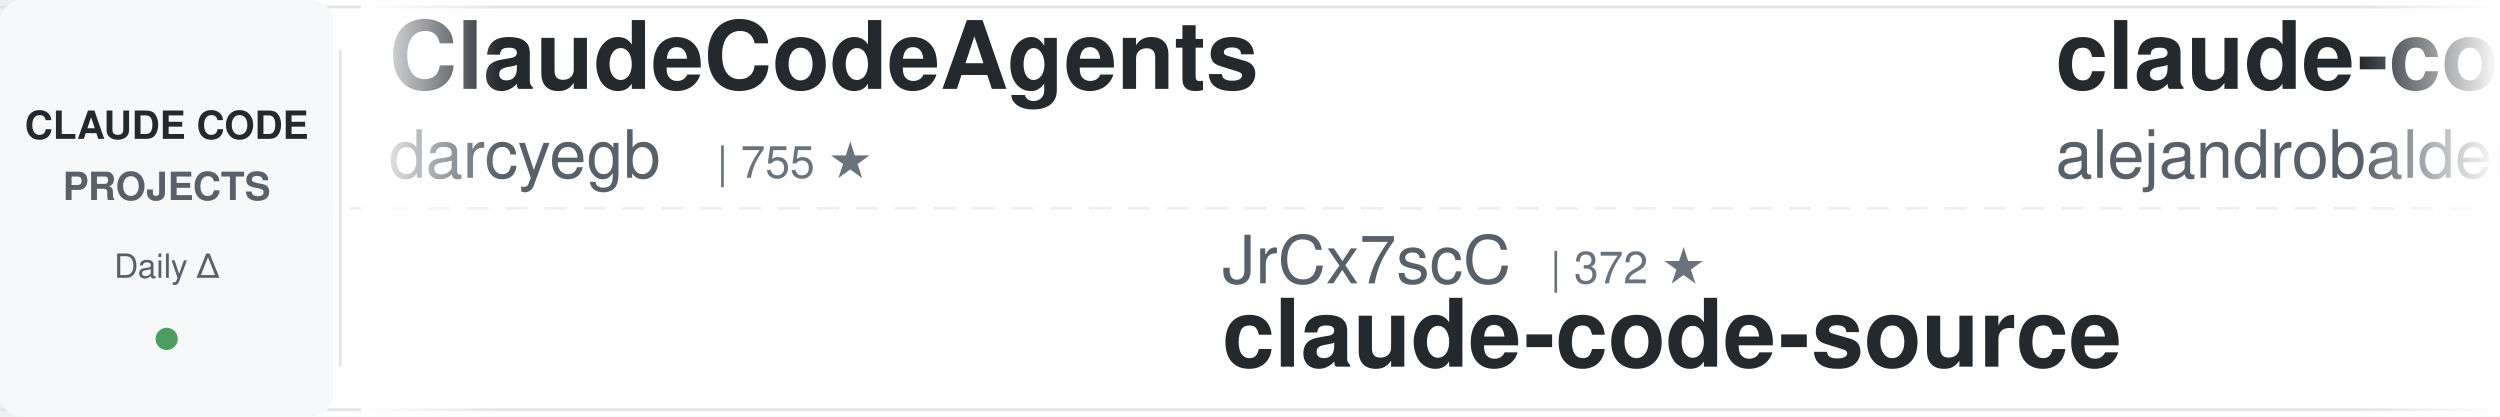
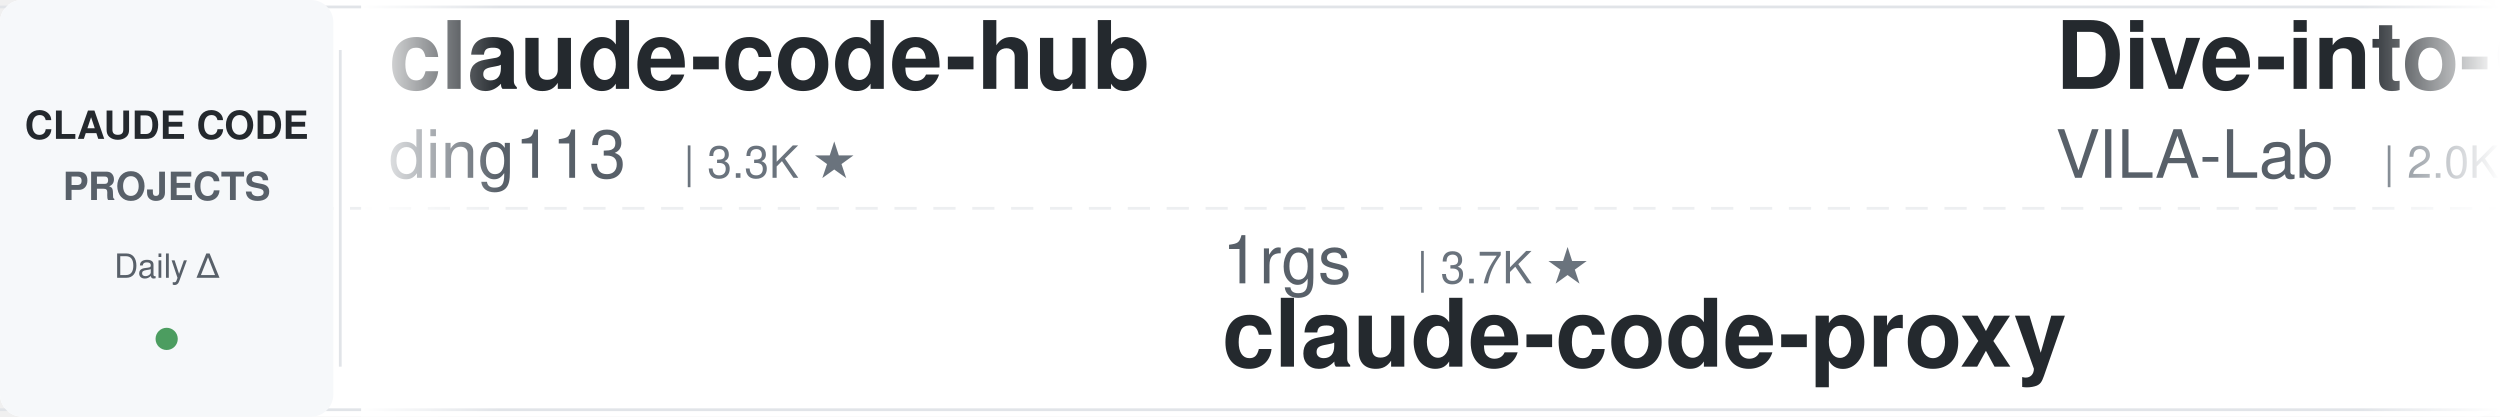
<svg xmlns="http://www.w3.org/2000/svg" width="900" height="150">
  <defs>
    <linearGradient id="leftFade" x1="0%" y1="0%" x2="100%" y2="0%">
      <stop offset="0%" style="stop-color:#ffffff;stop-opacity:1" />
      <stop offset="100%" style="stop-color:#ffffff;stop-opacity:0" />
    </linearGradient>
    <linearGradient id="rightFade" x1="0%" y1="0%" x2="100%" y2="0%">
      <stop offset="0%" style="stop-color:#ffffff;stop-opacity:0" />
      <stop offset="100%" style="stop-color:#ffffff;stop-opacity:1" />
    </linearGradient>
  </defs>
  <rect width="900" height="150" fill="#ffffff" rx="8" />
  <rect x="0" y="2" width="900" height="1" fill="#e1e4e8" />
  <rect x="0" y="147" width="900" height="1" fill="#e1e4e8" />
  <line x1="0" y1="75" x2="900" y2="75" stroke="#e1e4e8" stroke-width="1" stroke-dasharray="8 6" opacity="0.6" />
  <rect x="0" y="0" width="120" height="150" fill="#f6f8fa" rx="8" />
  <text x="60" y="50" font-family="-apple-system, BlinkMacSystemFont, 'Segoe UI', Helvetica, Arial, sans-serif" font-size="14" font-weight="600" fill="#24292e" text-anchor="middle">CLAUDE CODE</text>
  <text x="60" y="72" font-family="-apple-system, BlinkMacSystemFont, 'Segoe UI', Helvetica, Arial, sans-serif" font-size="14" font-weight="600" fill="#586069" text-anchor="middle">PROJECTS</text>
  <text x="60" y="100" font-family="-apple-system, BlinkMacSystemFont, 'Segoe UI', Helvetica, Arial, sans-serif" font-size="12" font-weight="500" fill="#586069" text-anchor="middle">Daily Δ</text>
  <circle cx="60" cy="122" r="4" fill="#22863a" opacity="0.8" />
  <rect x="122" y="18" width="1" height="114" fill="#e1e4e8" />
  <clipPath id="tickerClip">
    <rect x="130" y="0" width="770" height="150" />
  </clipPath>
  <g clip-path="url(#tickerClip)">
    <g id="tickerItems">
      <animateTransform attributeName="transform" attributeType="XML" type="translate" from="0 0" to="-3000 0" dur="54s" repeatCount="indefinite" />
      <g transform="translate(0, 0)">
-         <text x="140" y="32" font-family="-apple-system, BlinkMacSystemFont, 'Segoe UI', Helvetica, Arial, sans-serif" font-size="34" font-weight="600" fill="#24292e">ClaudeCodeAgents</text>
-         <text x="140" y="64" font-family="-apple-system, BlinkMacSystemFont, 'Segoe UI', Helvetica, Arial, sans-serif" font-size="24" font-weight="400" fill="#586069">darcyegb</text>
-         <text x="258" y="64" font-family="-apple-system, BlinkMacSystemFont, 'Segoe UI', Helvetica, Arial, sans-serif" font-size="16" font-weight="500" fill="#6a737d">| 755 ★</text>
+         <text x="140" y="32" font-family="-apple-system, BlinkMacSystemFont, 'Segoe UI', Helvetica, Arial, sans-serif" font-size="34" font-weight="600" fill="#24292e">claude-code-hub</text>
+         <text x="140" y="64" font-family="-apple-system, BlinkMacSystemFont, 'Segoe UI', Helvetica, Arial, sans-serif" font-size="24" font-weight="400" fill="#586069">ding113</text>
+         <text x="246" y="64" font-family="-apple-system, BlinkMacSystemFont, 'Segoe UI', Helvetica, Arial, sans-serif" font-size="16" font-weight="500" fill="#6a737d">| 3.3K ★</text>
      </g>
      <g transform="translate(300, 0)">
-         <text x="140" y="102" font-family="-apple-system, BlinkMacSystemFont, 'Segoe UI', Helvetica, Arial, sans-serif" font-size="24" font-weight="400" fill="#586069">JrCx7scC</text>
-         <text x="258" y="102" font-family="-apple-system, BlinkMacSystemFont, 'Segoe UI', Helvetica, Arial, sans-serif" font-size="16" font-weight="500" fill="#6a737d">| 372 ★</text>
-         <text x="140" y="132" font-family="-apple-system, BlinkMacSystemFont, 'Segoe UI', Helvetica, Arial, sans-serif" font-size="34" font-weight="600" fill="#24292e">claude-code-source</text>
+         <text x="140" y="102" font-family="-apple-system, BlinkMacSystemFont, 'Segoe UI', Helvetica, Arial, sans-serif" font-size="24" font-weight="400" fill="#586069">1rgs</text>
+         <text x="210" y="102" font-family="-apple-system, BlinkMacSystemFont, 'Segoe UI', Helvetica, Arial, sans-serif" font-size="16" font-weight="500" fill="#6a737d">| 3.7K ★</text>
+         <text x="140" y="132" font-family="-apple-system, BlinkMacSystemFont, 'Segoe UI', Helvetica, Arial, sans-serif" font-size="34" font-weight="600" fill="#24292e">claude-code-proxy</text>
      </g>
      <g transform="translate(600, 0)">
-         <text x="140" y="32" font-family="-apple-system, BlinkMacSystemFont, 'Segoe UI', Helvetica, Arial, sans-serif" font-size="34" font-weight="600" fill="#24292e">claude-code-from-source</text>
-         <text x="140" y="64" font-family="-apple-system, BlinkMacSystemFont, 'Segoe UI', Helvetica, Arial, sans-serif" font-size="24" font-weight="400" fill="#586069">alejandrobalderas</text>
-         <text x="366" y="64" font-family="-apple-system, BlinkMacSystemFont, 'Segoe UI', Helvetica, Arial, sans-serif" font-size="16" font-weight="500" fill="#6a737d">| 2.7K ★</text>
+         <text x="140" y="32" font-family="-apple-system, BlinkMacSystemFont, 'Segoe UI', Helvetica, Arial, sans-serif" font-size="34" font-weight="600" fill="#24292e">Dive-into-Claude-Code</text>
+         <text x="140" y="64" font-family="-apple-system, BlinkMacSystemFont, 'Segoe UI', Helvetica, Arial, sans-serif" font-size="24" font-weight="400" fill="#586069">VILA-Lab</text>
+         <text x="258" y="64" font-family="-apple-system, BlinkMacSystemFont, 'Segoe UI', Helvetica, Arial, sans-serif" font-size="16" font-weight="500" fill="#6a737d">| 2.0K ★</text>
      </g>
      <g transform="translate(900, 0)">
-         <text x="140" y="102" font-family="-apple-system, BlinkMacSystemFont, 'Segoe UI', Helvetica, Arial, sans-serif" font-size="24" font-weight="400" fill="#586069">krusemediallc</text>
-         <text x="318" y="102" font-family="-apple-system, BlinkMacSystemFont, 'Segoe UI', Helvetica, Arial, sans-serif" font-size="16" font-weight="500" fill="#6a737d">| 1.1K ★</text>
-         <text x="140" y="132" font-family="-apple-system, BlinkMacSystemFont, 'Segoe UI', Helvetica, Arial, sans-serif" font-size="34" font-weight="600" fill="#24292e">arcads-claude-code</text>
+         <text x="140" y="102" font-family="-apple-system, BlinkMacSystemFont, 'Segoe UI', Helvetica, Arial, sans-serif" font-size="24" font-weight="400" fill="#586069">frankbria</text>
+         <text x="270" y="102" font-family="-apple-system, BlinkMacSystemFont, 'Segoe UI', Helvetica, Arial, sans-serif" font-size="16" font-weight="500" fill="#6a737d">| 9.6K ★</text>
+         <text x="140" y="132" font-family="-apple-system, BlinkMacSystemFont, 'Segoe UI', Helvetica, Arial, sans-serif" font-size="34" font-weight="600" fill="#24292e">ralph-claude-code</text>
      </g>
      <g transform="translate(1200, 0)">
-         <text x="140" y="32" font-family="-apple-system, BlinkMacSystemFont, 'Segoe UI', Helvetica, Arial, sans-serif" font-size="34" font-weight="600" fill="#24292e">claude-code-analysis</text>
-         <text x="140" y="64" font-family="-apple-system, BlinkMacSystemFont, 'Segoe UI', Helvetica, Arial, sans-serif" font-size="24" font-weight="400" fill="#586069">liuup</text>
-         <text x="222" y="64" font-family="-apple-system, BlinkMacSystemFont, 'Segoe UI', Helvetica, Arial, sans-serif" font-size="16" font-weight="500" fill="#6a737d">| 3.7K ★</text>
+         <text x="140" y="32" font-family="-apple-system, BlinkMacSystemFont, 'Segoe UI', Helvetica, Arial, sans-serif" font-size="34" font-weight="600" fill="#24292e">claude-code-base-action</text>
+         <text x="140" y="64" font-family="-apple-system, BlinkMacSystemFont, 'Segoe UI', Helvetica, Arial, sans-serif" font-size="24" font-weight="400" fill="#586069">anthropics</text>
+         <text x="282" y="64" font-family="-apple-system, BlinkMacSystemFont, 'Segoe UI', Helvetica, Arial, sans-serif" font-size="16" font-weight="500" fill="#6a737d">| 938 ★</text>
      </g>
      <g transform="translate(1500, 0)">
-         <text x="140" y="102" font-family="-apple-system, BlinkMacSystemFont, 'Segoe UI', Helvetica, Arial, sans-serif" font-size="24" font-weight="400" fill="#586069">FlorianBruniaux</text>
-         <text x="342" y="102" font-family="-apple-system, BlinkMacSystemFont, 'Segoe UI', Helvetica, Arial, sans-serif" font-size="16" font-weight="500" fill="#6a737d">| 5.7K ★</text>
-         <text x="140" y="132" font-family="-apple-system, BlinkMacSystemFont, 'Segoe UI', Helvetica, Arial, sans-serif" font-size="34" font-weight="600" fill="#24292e">claude-code-ultimate-gui...</text>
+         <text x="140" y="102" font-family="-apple-system, BlinkMacSystemFont, 'Segoe UI', Helvetica, Arial, sans-serif" font-size="24" font-weight="400" fill="#586069">shareAI-lab</text>
+         <text x="294" y="102" font-family="-apple-system, BlinkMacSystemFont, 'Segoe UI', Helvetica, Arial, sans-serif" font-size="16" font-weight="500" fill="#6a737d">| 73.3K ★</text>
+         <text x="140" y="132" font-family="-apple-system, BlinkMacSystemFont, 'Segoe UI', Helvetica, Arial, sans-serif" font-size="34" font-weight="600" fill="#24292e">learn-claude-code</text>
      </g>
      <g transform="translate(1800, 0)">
-         <text x="140" y="32" font-family="-apple-system, BlinkMacSystemFont, 'Segoe UI', Helvetica, Arial, sans-serif" font-size="34" font-weight="600" fill="#24292e">claude-code-spec-workflo...</text>
-         <text x="140" y="64" font-family="-apple-system, BlinkMacSystemFont, 'Segoe UI', Helvetica, Arial, sans-serif" font-size="24" font-weight="400" fill="#586069">Pimzino</text>
-         <text x="246" y="64" font-family="-apple-system, BlinkMacSystemFont, 'Segoe UI', Helvetica, Arial, sans-serif" font-size="16" font-weight="500" fill="#6a737d">| 3.8K ★</text>
+         <text x="140" y="32" font-family="-apple-system, BlinkMacSystemFont, 'Segoe UI', Helvetica, Arial, sans-serif" font-size="34" font-weight="600" fill="#24292e">claude-code-tudou</text>
+         <text x="140" y="64" font-family="-apple-system, BlinkMacSystemFont, 'Segoe UI', Helvetica, Arial, sans-serif" font-size="24" font-weight="400" fill="#586069">AICoderTudou</text>
+         <text x="306" y="64" font-family="-apple-system, BlinkMacSystemFont, 'Segoe UI', Helvetica, Arial, sans-serif" font-size="16" font-weight="500" fill="#6a737d">| 497 ★</text>
      </g>
      <g transform="translate(2100, 0)">
-         <text x="140" y="102" font-family="-apple-system, BlinkMacSystemFont, 'Segoe UI', Helvetica, Arial, sans-serif" font-size="24" font-weight="400" fill="#586069">SeemSeam</text>
-         <text x="258" y="102" font-family="-apple-system, BlinkMacSystemFont, 'Segoe UI', Helvetica, Arial, sans-serif" font-size="16" font-weight="500" fill="#6a737d">| 3.4K ★</text>
-         <text x="140" y="132" font-family="-apple-system, BlinkMacSystemFont, 'Segoe UI', Helvetica, Arial, sans-serif" font-size="34" font-weight="600" fill="#24292e">claude_codex_bridge</text>
+         <text x="140" y="102" font-family="-apple-system, BlinkMacSystemFont, 'Segoe UI', Helvetica, Arial, sans-serif" font-size="24" font-weight="400" fill="#586069">ChrisWiles</text>
+         <text x="282" y="102" font-family="-apple-system, BlinkMacSystemFont, 'Segoe UI', Helvetica, Arial, sans-serif" font-size="16" font-weight="500" fill="#6a737d">| 6.0K ★</text>
+         <text x="140" y="132" font-family="-apple-system, BlinkMacSystemFont, 'Segoe UI', Helvetica, Arial, sans-serif" font-size="34" font-weight="600" fill="#24292e">claude-code-showcase</text>
      </g>
      <g transform="translate(2400, 0)">
-         <text x="140" y="32" font-family="-apple-system, BlinkMacSystemFont, 'Segoe UI', Helvetica, Arial, sans-serif" font-size="34" font-weight="600" fill="#24292e">system_prompts_leaks</text>
-         <text x="140" y="64" font-family="-apple-system, BlinkMacSystemFont, 'Segoe UI', Helvetica, Arial, sans-serif" font-size="24" font-weight="400" fill="#586069">asgeirtj</text>
-         <text x="258" y="64" font-family="-apple-system, BlinkMacSystemFont, 'Segoe UI', Helvetica, Arial, sans-serif" font-size="16" font-weight="500" fill="#6a737d">| 62.4K ★</text>
+         <text x="140" y="32" font-family="-apple-system, BlinkMacSystemFont, 'Segoe UI', Helvetica, Arial, sans-serif" font-size="34" font-weight="600" fill="#24292e">claude-code-ultimate-gui...</text>
+         <text x="140" y="64" font-family="-apple-system, BlinkMacSystemFont, 'Segoe UI', Helvetica, Arial, sans-serif" font-size="24" font-weight="400" fill="#586069">FlorianBruniaux</text>
+         <text x="342" y="64" font-family="-apple-system, BlinkMacSystemFont, 'Segoe UI', Helvetica, Arial, sans-serif" font-size="16" font-weight="500" fill="#6a737d">| 5.7K ★</text>
      </g>
      <g transform="translate(2700, 0)">
-         <text x="140" y="102" font-family="-apple-system, BlinkMacSystemFont, 'Segoe UI', Helvetica, Arial, sans-serif" font-size="24" font-weight="400" fill="#586069">luongnv89</text>
-         <text x="270" y="102" font-family="-apple-system, BlinkMacSystemFont, 'Segoe UI', Helvetica, Arial, sans-serif" font-size="16" font-weight="500" fill="#6a737d">| 40.9K ★</text>
-         <text x="140" y="132" font-family="-apple-system, BlinkMacSystemFont, 'Segoe UI', Helvetica, Arial, sans-serif" font-size="34" font-weight="600" fill="#24292e">claude-howto</text>
+         <text x="140" y="102" font-family="-apple-system, BlinkMacSystemFont, 'Segoe UI', Helvetica, Arial, sans-serif" font-size="24" font-weight="400" fill="#586069">oboard</text>
+         <text x="234" y="102" font-family="-apple-system, BlinkMacSystemFont, 'Segoe UI', Helvetica, Arial, sans-serif" font-size="16" font-weight="500" fill="#6a737d">| 3.3K ★</text>
+         <text x="140" y="132" font-family="-apple-system, BlinkMacSystemFont, 'Segoe UI', Helvetica, Arial, sans-serif" font-size="34" font-weight="600" fill="#24292e">claude-code-rev</text>
      </g>
      <g transform="translate(3000, 0)">
-         <text x="140" y="32" font-family="-apple-system, BlinkMacSystemFont, 'Segoe UI', Helvetica, Arial, sans-serif" font-size="34" font-weight="600" fill="#24292e">ClaudeCodeAgents</text>
-         <text x="140" y="64" font-family="-apple-system, BlinkMacSystemFont, 'Segoe UI', Helvetica, Arial, sans-serif" font-size="24" font-weight="400" fill="#586069">darcyegb</text>
-         <text x="258" y="64" font-family="-apple-system, BlinkMacSystemFont, 'Segoe UI', Helvetica, Arial, sans-serif" font-size="16" font-weight="500" fill="#6a737d">| 755 ★</text>
+         <text x="140" y="32" font-family="-apple-system, BlinkMacSystemFont, 'Segoe UI', Helvetica, Arial, sans-serif" font-size="34" font-weight="600" fill="#24292e">claude-code-hub</text>
+         <text x="140" y="64" font-family="-apple-system, BlinkMacSystemFont, 'Segoe UI', Helvetica, Arial, sans-serif" font-size="24" font-weight="400" fill="#586069">ding113</text>
+         <text x="246" y="64" font-family="-apple-system, BlinkMacSystemFont, 'Segoe UI', Helvetica, Arial, sans-serif" font-size="16" font-weight="500" fill="#6a737d">| 3.3K ★</text>
      </g>
      <g transform="translate(3300, 0)">
-         <text x="140" y="102" font-family="-apple-system, BlinkMacSystemFont, 'Segoe UI', Helvetica, Arial, sans-serif" font-size="24" font-weight="400" fill="#586069">JrCx7scC</text>
-         <text x="258" y="102" font-family="-apple-system, BlinkMacSystemFont, 'Segoe UI', Helvetica, Arial, sans-serif" font-size="16" font-weight="500" fill="#6a737d">| 372 ★</text>
-         <text x="140" y="132" font-family="-apple-system, BlinkMacSystemFont, 'Segoe UI', Helvetica, Arial, sans-serif" font-size="34" font-weight="600" fill="#24292e">claude-code-source</text>
+         <text x="140" y="102" font-family="-apple-system, BlinkMacSystemFont, 'Segoe UI', Helvetica, Arial, sans-serif" font-size="24" font-weight="400" fill="#586069">1rgs</text>
+         <text x="210" y="102" font-family="-apple-system, BlinkMacSystemFont, 'Segoe UI', Helvetica, Arial, sans-serif" font-size="16" font-weight="500" fill="#6a737d">| 3.7K ★</text>
+         <text x="140" y="132" font-family="-apple-system, BlinkMacSystemFont, 'Segoe UI', Helvetica, Arial, sans-serif" font-size="34" font-weight="600" fill="#24292e">claude-code-proxy</text>
      </g>
      <g transform="translate(3600, 0)">
-         <text x="140" y="32" font-family="-apple-system, BlinkMacSystemFont, 'Segoe UI', Helvetica, Arial, sans-serif" font-size="34" font-weight="600" fill="#24292e">claude-code-from-source</text>
-         <text x="140" y="64" font-family="-apple-system, BlinkMacSystemFont, 'Segoe UI', Helvetica, Arial, sans-serif" font-size="24" font-weight="400" fill="#586069">alejandrobalderas</text>
-         <text x="366" y="64" font-family="-apple-system, BlinkMacSystemFont, 'Segoe UI', Helvetica, Arial, sans-serif" font-size="16" font-weight="500" fill="#6a737d">| 2.7K ★</text>
+         <text x="140" y="32" font-family="-apple-system, BlinkMacSystemFont, 'Segoe UI', Helvetica, Arial, sans-serif" font-size="34" font-weight="600" fill="#24292e">Dive-into-Claude-Code</text>
+         <text x="140" y="64" font-family="-apple-system, BlinkMacSystemFont, 'Segoe UI', Helvetica, Arial, sans-serif" font-size="24" font-weight="400" fill="#586069">VILA-Lab</text>
+         <text x="258" y="64" font-family="-apple-system, BlinkMacSystemFont, 'Segoe UI', Helvetica, Arial, sans-serif" font-size="16" font-weight="500" fill="#6a737d">| 2.0K ★</text>
      </g>
      <g transform="translate(3900, 0)">
-         <text x="140" y="102" font-family="-apple-system, BlinkMacSystemFont, 'Segoe UI', Helvetica, Arial, sans-serif" font-size="24" font-weight="400" fill="#586069">krusemediallc</text>
-         <text x="318" y="102" font-family="-apple-system, BlinkMacSystemFont, 'Segoe UI', Helvetica, Arial, sans-serif" font-size="16" font-weight="500" fill="#6a737d">| 1.1K ★</text>
-         <text x="140" y="132" font-family="-apple-system, BlinkMacSystemFont, 'Segoe UI', Helvetica, Arial, sans-serif" font-size="34" font-weight="600" fill="#24292e">arcads-claude-code</text>
+         <text x="140" y="102" font-family="-apple-system, BlinkMacSystemFont, 'Segoe UI', Helvetica, Arial, sans-serif" font-size="24" font-weight="400" fill="#586069">frankbria</text>
+         <text x="270" y="102" font-family="-apple-system, BlinkMacSystemFont, 'Segoe UI', Helvetica, Arial, sans-serif" font-size="16" font-weight="500" fill="#6a737d">| 9.6K ★</text>
+         <text x="140" y="132" font-family="-apple-system, BlinkMacSystemFont, 'Segoe UI', Helvetica, Arial, sans-serif" font-size="34" font-weight="600" fill="#24292e">ralph-claude-code</text>
      </g>
    </g>
  </g>
  <rect x="130" y="0" width="50" height="150" fill="url(#leftFade)" />
  <rect x="850" y="0" width="50" height="150" fill="url(#rightFade)" />
</svg>
